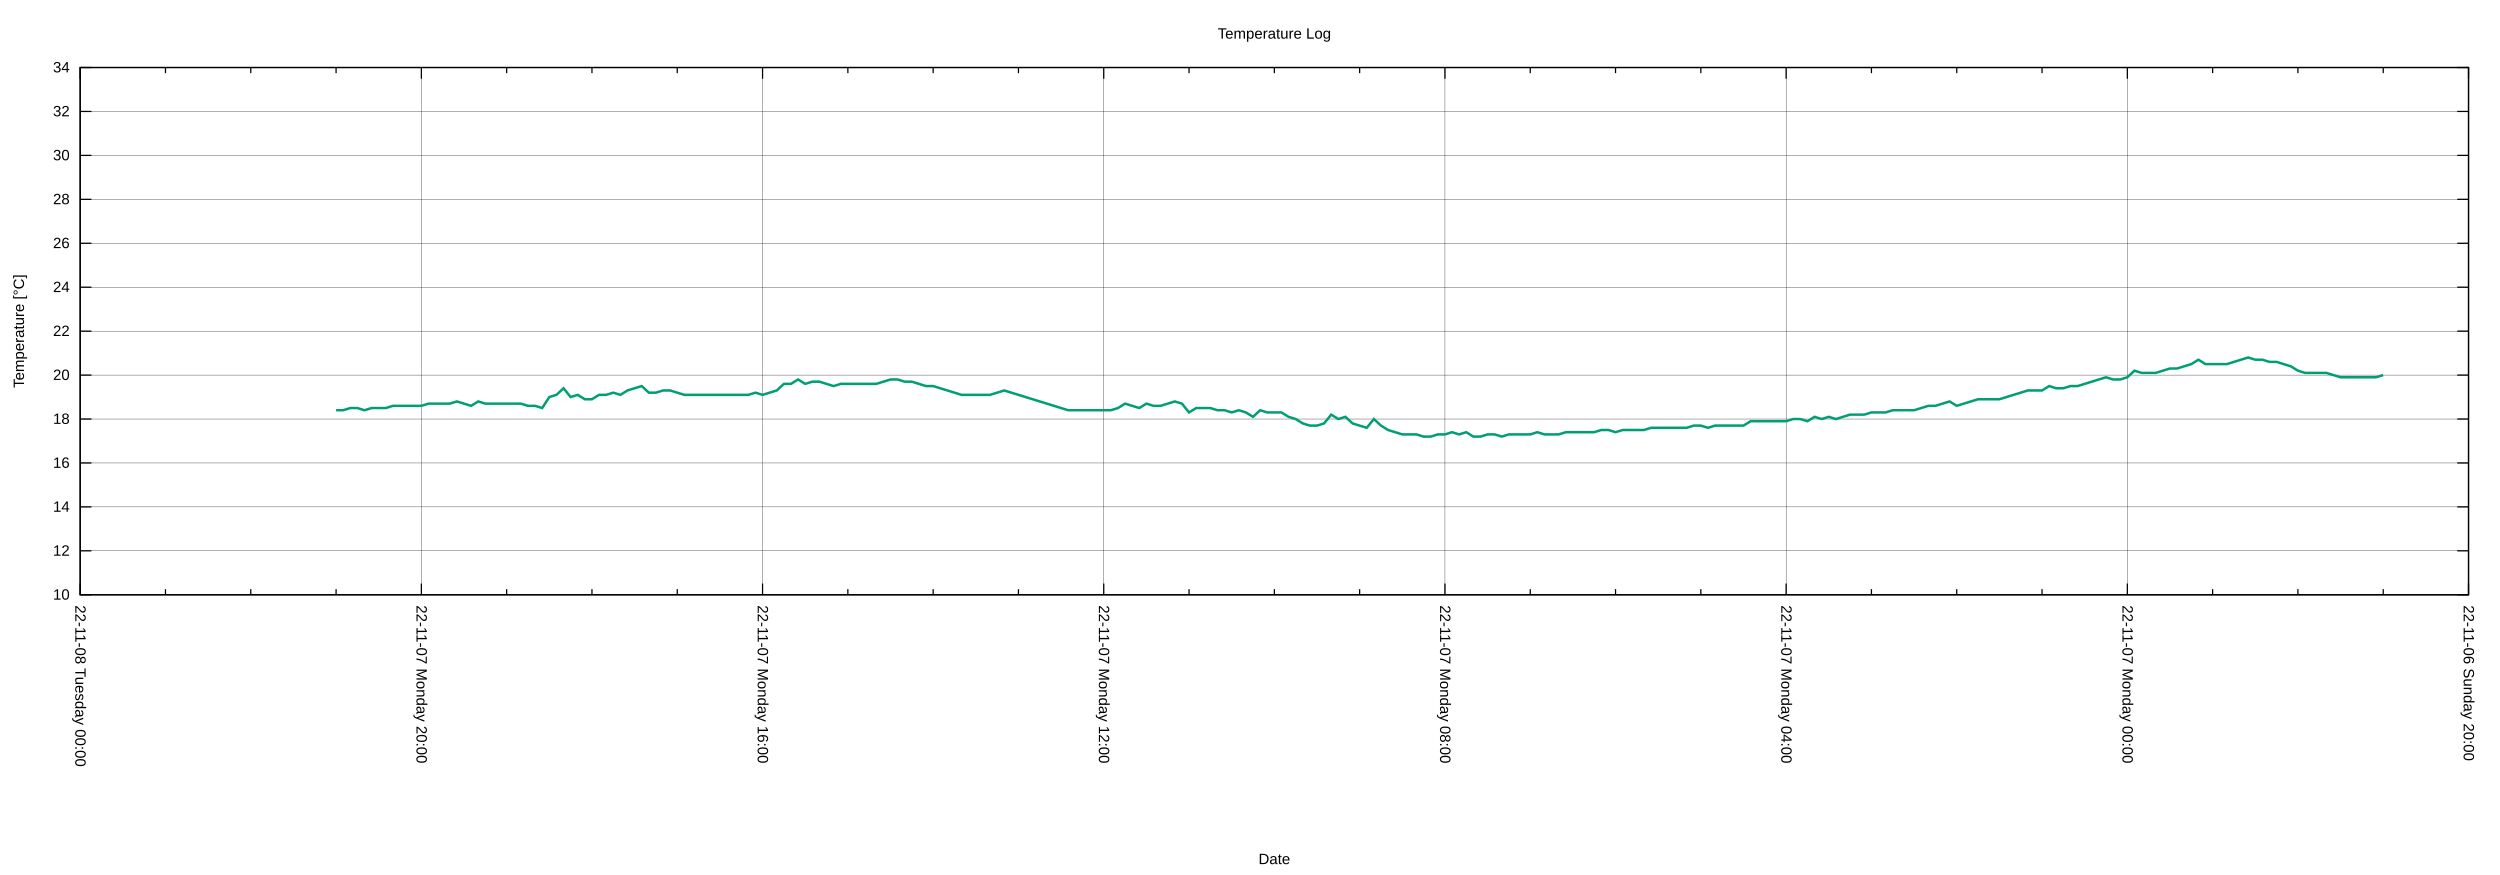
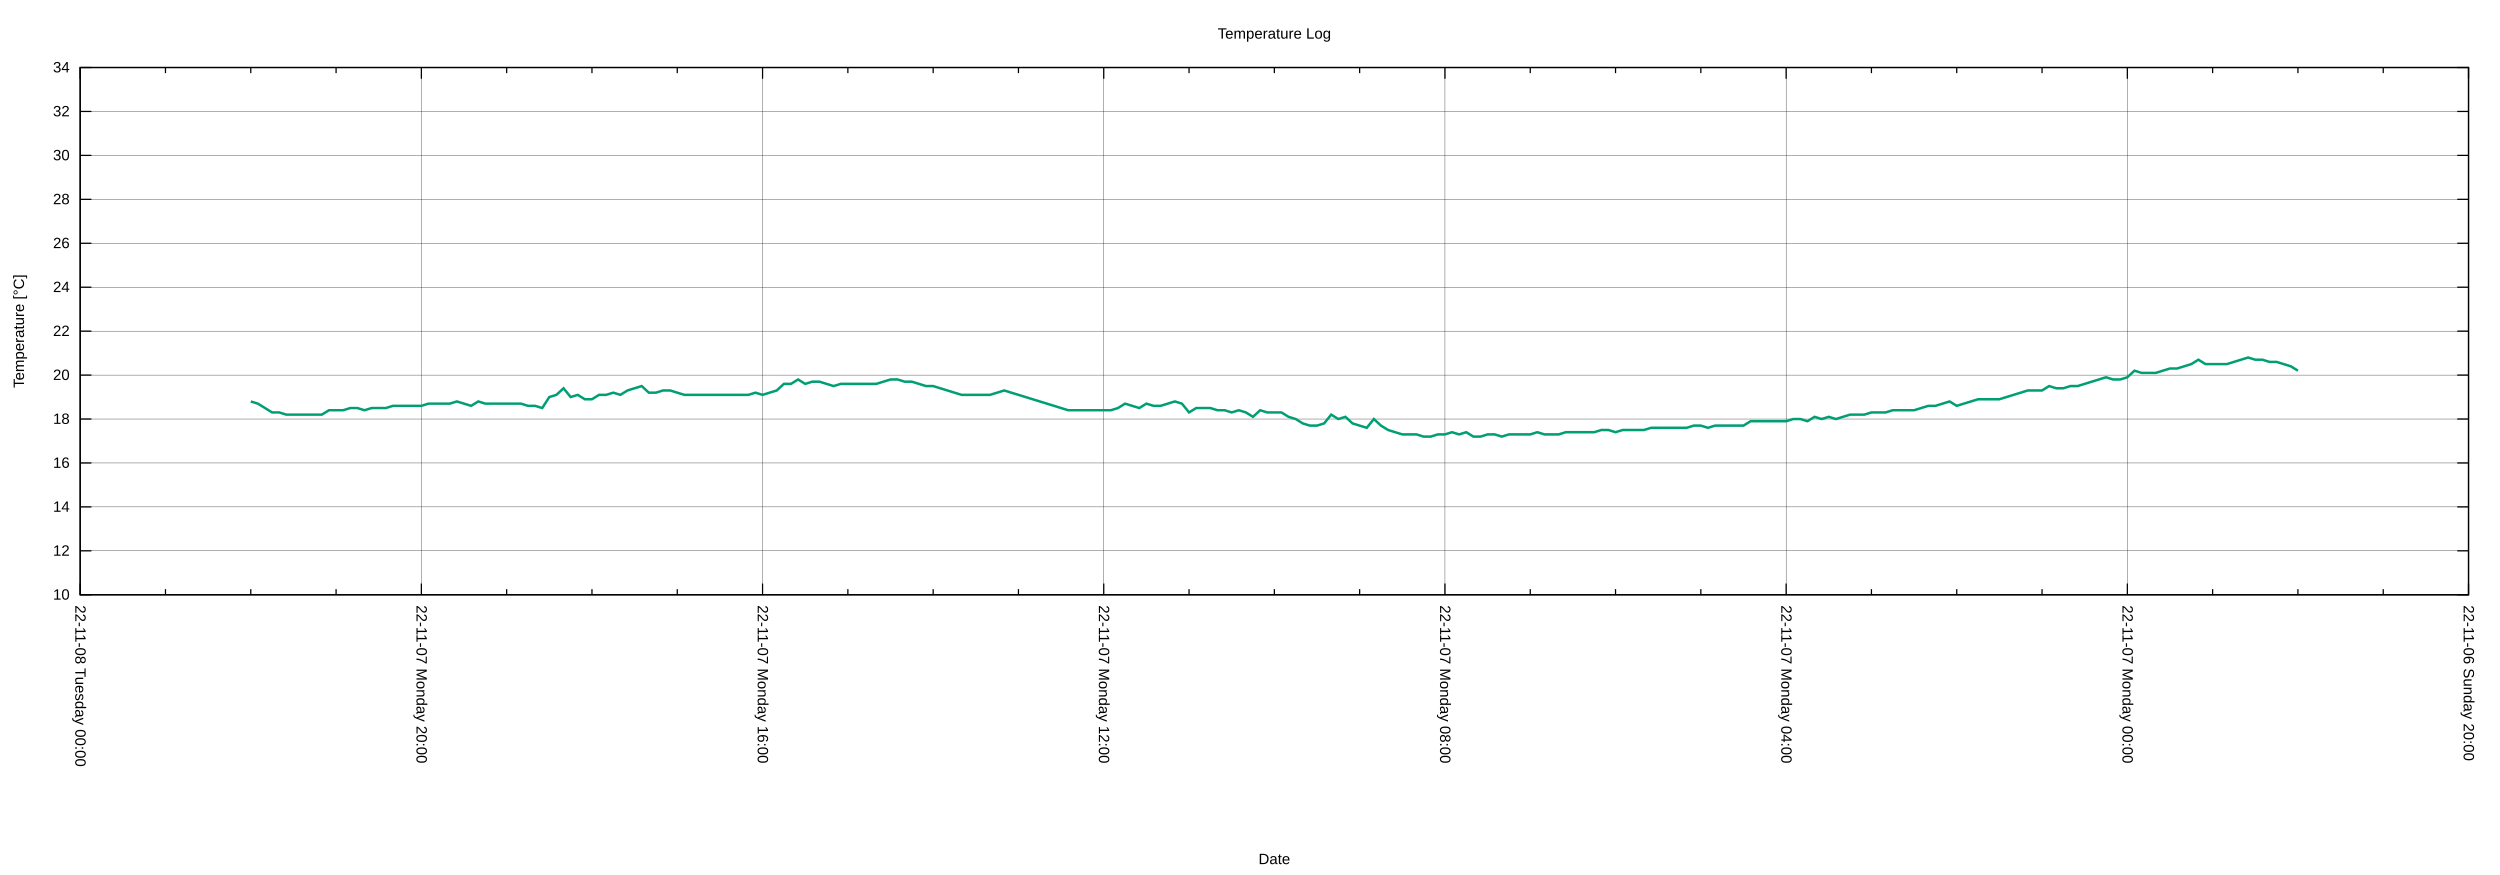
<svg xmlns="http://www.w3.org/2000/svg" xmlns:xlink="http://www.w3.org/1999/xlink" width="2000" height="700" viewBox="0 0 2000 700">
  <g id="gnuplot_canvas">
    <rect x="0" y="0" width="2000" height="700" fill="none" />
    <defs>
      <circle id="gpDot" r="0.5" stroke-width="0.5" stroke="currentColor" />
      <path id="gpPt0" stroke-width="0.222" stroke="currentColor" d="M-1,0 h2 M0,-1 v2" />
      <path id="gpPt1" stroke-width="0.222" stroke="currentColor" d="M-1,-1 L1,1 M1,-1 L-1,1" />
      <path id="gpPt2" stroke-width="0.222" stroke="currentColor" d="M-1,0 L1,0 M0,-1 L0,1 M-1,-1 L1,1 M-1,1 L1,-1" />
      <rect id="gpPt3" stroke-width="0.222" stroke="currentColor" x="-1" y="-1" width="2" height="2" />
      <rect id="gpPt4" stroke-width="0.222" stroke="currentColor" fill="currentColor" x="-1" y="-1" width="2" height="2" />
      <circle id="gpPt5" stroke-width="0.222" stroke="currentColor" cx="0" cy="0" r="1" />
      <use xlink:href="#gpPt5" id="gpPt6" fill="currentColor" stroke="none" />
      <path id="gpPt7" stroke-width="0.222" stroke="currentColor" d="M0,-1.33 L-1.33,0.67 L1.33,0.67 z" />
      <use xlink:href="#gpPt7" id="gpPt8" fill="currentColor" stroke="none" />
      <use xlink:href="#gpPt7" id="gpPt9" stroke="currentColor" transform="rotate(180)" />
      <use xlink:href="#gpPt9" id="gpPt10" fill="currentColor" stroke="none" />
      <use xlink:href="#gpPt3" id="gpPt11" stroke="currentColor" transform="rotate(45)" />
      <use xlink:href="#gpPt11" id="gpPt12" fill="currentColor" stroke="none" />
      <path id="gpPt13" stroke-width="0.222" stroke="currentColor" d="M0,1.330 L1.265,0.411 L0.782,-1.067 L-0.782,-1.076 L-1.265,0.411 z" />
      <use xlink:href="#gpPt13" id="gpPt14" fill="currentColor" stroke="none" />
      <filter id="textbox" filterUnits="objectBoundingBox" x="0" y="0" height="1" width="1">
        <feFlood flood-color="white" flood-opacity="1" result="bgnd" />
        <feComposite in="SourceGraphic" in2="bgnd" operator="atop" />
      </filter>
      <filter id="greybox" filterUnits="objectBoundingBox" x="0" y="0" height="1" width="1">
        <feFlood flood-color="lightgrey" flood-opacity="1" result="grey" />
        <feComposite in="SourceGraphic" in2="grey" operator="atop" />
      </filter>
    </defs>
    <g fill="none" color="white" stroke="currentColor" stroke-width="1.00" stroke-linecap="butt" stroke-linejoin="miter">
</g>
    <g fill="none" color="black" stroke="currentColor" stroke-width="1.00" stroke-linecap="butt" stroke-linejoin="miter">
</g>
    <g fill="none" color="black" stroke="black" stroke-width="0.25" stroke-linecap="butt" stroke-linejoin="miter">
</g>
    <g fill="none" color="black" stroke="currentColor" stroke-width="0.25" stroke-linecap="butt" stroke-linejoin="miter">
      <path stroke="black" class="gridline" d="M64.14,475.82 L1974.82,475.82  " />
    </g>
    <g fill="none" color="black" stroke="black" stroke-width="1.00" stroke-linecap="butt" stroke-linejoin="miter">
</g>
    <g fill="none" color="black" stroke="currentColor" stroke-width="1.00" stroke-linecap="butt" stroke-linejoin="miter">
      <path stroke="black" d="M64.14,475.82 L73.14,475.82 M1974.82,475.82 L1965.82,475.82  " />
      <g transform="translate(55.75,479.72)" stroke="none" fill="black" font-family="Arial" font-size="12.00" text-anchor="end">
        <text>
          <tspan font-family="Arial"> 10</tspan>
        </text>
      </g>
    </g>
    <g fill="none" color="black" stroke="currentColor" stroke-width="1.00" stroke-linecap="butt" stroke-linejoin="miter">
</g>
    <g fill="none" color="black" stroke="black" stroke-width="0.25" stroke-linecap="butt" stroke-linejoin="miter">
</g>
    <g fill="none" color="black" stroke="currentColor" stroke-width="0.25" stroke-linecap="butt" stroke-linejoin="miter">
      <path stroke="black" class="gridline" d="M64.14,440.67 L1974.82,440.67  " />
    </g>
    <g fill="none" color="black" stroke="black" stroke-width="1.00" stroke-linecap="butt" stroke-linejoin="miter">
</g>
    <g fill="none" color="black" stroke="currentColor" stroke-width="1.00" stroke-linecap="butt" stroke-linejoin="miter">
      <path stroke="black" d="M64.14,440.67 L73.14,440.67 M1974.82,440.67 L1965.82,440.67  " />
      <g transform="translate(55.75,444.57)" stroke="none" fill="black" font-family="Arial" font-size="12.00" text-anchor="end">
        <text>
          <tspan font-family="Arial"> 12</tspan>
        </text>
      </g>
    </g>
    <g fill="none" color="black" stroke="currentColor" stroke-width="1.00" stroke-linecap="butt" stroke-linejoin="miter">
</g>
    <g fill="none" color="black" stroke="black" stroke-width="0.25" stroke-linecap="butt" stroke-linejoin="miter">
</g>
    <g fill="none" color="black" stroke="currentColor" stroke-width="0.25" stroke-linecap="butt" stroke-linejoin="miter">
      <path stroke="black" class="gridline" d="M64.14,405.52 L1974.82,405.52  " />
    </g>
    <g fill="none" color="black" stroke="black" stroke-width="1.00" stroke-linecap="butt" stroke-linejoin="miter">
</g>
    <g fill="none" color="black" stroke="currentColor" stroke-width="1.00" stroke-linecap="butt" stroke-linejoin="miter">
      <path stroke="black" d="M64.14,405.52 L73.14,405.52 M1974.82,405.52 L1965.82,405.52  " />
      <g transform="translate(55.75,409.42)" stroke="none" fill="black" font-family="Arial" font-size="12.00" text-anchor="end">
        <text>
          <tspan font-family="Arial"> 14</tspan>
        </text>
      </g>
    </g>
    <g fill="none" color="black" stroke="currentColor" stroke-width="1.00" stroke-linecap="butt" stroke-linejoin="miter">
</g>
    <g fill="none" color="black" stroke="black" stroke-width="0.25" stroke-linecap="butt" stroke-linejoin="miter">
</g>
    <g fill="none" color="black" stroke="currentColor" stroke-width="0.25" stroke-linecap="butt" stroke-linejoin="miter">
      <path stroke="black" class="gridline" d="M64.14,370.37 L1974.82,370.37  " />
    </g>
    <g fill="none" color="black" stroke="black" stroke-width="1.00" stroke-linecap="butt" stroke-linejoin="miter">
</g>
    <g fill="none" color="black" stroke="currentColor" stroke-width="1.00" stroke-linecap="butt" stroke-linejoin="miter">
      <path stroke="black" d="M64.14,370.37 L73.14,370.37 M1974.82,370.37 L1965.82,370.37  " />
      <g transform="translate(55.75,374.27)" stroke="none" fill="black" font-family="Arial" font-size="12.00" text-anchor="end">
        <text>
          <tspan font-family="Arial"> 16</tspan>
        </text>
      </g>
    </g>
    <g fill="none" color="black" stroke="currentColor" stroke-width="1.00" stroke-linecap="butt" stroke-linejoin="miter">
</g>
    <g fill="none" color="black" stroke="black" stroke-width="0.25" stroke-linecap="butt" stroke-linejoin="miter">
</g>
    <g fill="none" color="black" stroke="currentColor" stroke-width="0.25" stroke-linecap="butt" stroke-linejoin="miter">
      <path stroke="black" class="gridline" d="M64.14,335.22 L1974.82,335.22  " />
    </g>
    <g fill="none" color="black" stroke="black" stroke-width="1.00" stroke-linecap="butt" stroke-linejoin="miter">
</g>
    <g fill="none" color="black" stroke="currentColor" stroke-width="1.00" stroke-linecap="butt" stroke-linejoin="miter">
      <path stroke="black" d="M64.14,335.22 L73.14,335.22 M1974.82,335.22 L1965.82,335.22  " />
      <g transform="translate(55.75,339.12)" stroke="none" fill="black" font-family="Arial" font-size="12.00" text-anchor="end">
        <text>
          <tspan font-family="Arial"> 18</tspan>
        </text>
      </g>
    </g>
    <g fill="none" color="black" stroke="currentColor" stroke-width="1.00" stroke-linecap="butt" stroke-linejoin="miter">
</g>
    <g fill="none" color="black" stroke="black" stroke-width="0.25" stroke-linecap="butt" stroke-linejoin="miter">
</g>
    <g fill="none" color="black" stroke="currentColor" stroke-width="0.25" stroke-linecap="butt" stroke-linejoin="miter">
      <path stroke="black" class="gridline" d="M64.14,300.07 L1974.82,300.07  " />
    </g>
    <g fill="none" color="black" stroke="black" stroke-width="1.00" stroke-linecap="butt" stroke-linejoin="miter">
</g>
    <g fill="none" color="black" stroke="currentColor" stroke-width="1.00" stroke-linecap="butt" stroke-linejoin="miter">
      <path stroke="black" d="M64.14,300.07 L73.14,300.07 M1974.82,300.07 L1965.82,300.07  " />
      <g transform="translate(55.75,303.97)" stroke="none" fill="black" font-family="Arial" font-size="12.00" text-anchor="end">
        <text>
          <tspan font-family="Arial"> 20</tspan>
        </text>
      </g>
    </g>
    <g fill="none" color="black" stroke="currentColor" stroke-width="1.00" stroke-linecap="butt" stroke-linejoin="miter">
</g>
    <g fill="none" color="black" stroke="black" stroke-width="0.25" stroke-linecap="butt" stroke-linejoin="miter">
</g>
    <g fill="none" color="black" stroke="currentColor" stroke-width="0.25" stroke-linecap="butt" stroke-linejoin="miter">
      <path stroke="black" class="gridline" d="M64.14,264.91 L1974.82,264.91  " />
    </g>
    <g fill="none" color="black" stroke="black" stroke-width="1.00" stroke-linecap="butt" stroke-linejoin="miter">
</g>
    <g fill="none" color="black" stroke="currentColor" stroke-width="1.00" stroke-linecap="butt" stroke-linejoin="miter">
      <path stroke="black" d="M64.14,264.91 L73.14,264.91 M1974.82,264.91 L1965.82,264.91  " />
      <g transform="translate(55.75,268.81)" stroke="none" fill="black" font-family="Arial" font-size="12.00" text-anchor="end">
        <text>
          <tspan font-family="Arial"> 22</tspan>
        </text>
      </g>
    </g>
    <g fill="none" color="black" stroke="currentColor" stroke-width="1.00" stroke-linecap="butt" stroke-linejoin="miter">
</g>
    <g fill="none" color="black" stroke="black" stroke-width="0.25" stroke-linecap="butt" stroke-linejoin="miter">
</g>
    <g fill="none" color="black" stroke="currentColor" stroke-width="0.25" stroke-linecap="butt" stroke-linejoin="miter">
      <path stroke="black" class="gridline" d="M64.14,229.76 L1974.82,229.76  " />
    </g>
    <g fill="none" color="black" stroke="black" stroke-width="1.00" stroke-linecap="butt" stroke-linejoin="miter">
</g>
    <g fill="none" color="black" stroke="currentColor" stroke-width="1.00" stroke-linecap="butt" stroke-linejoin="miter">
      <path stroke="black" d="M64.14,229.76 L73.14,229.76 M1974.82,229.76 L1965.82,229.76  " />
      <g transform="translate(55.75,233.66)" stroke="none" fill="black" font-family="Arial" font-size="12.00" text-anchor="end">
        <text>
          <tspan font-family="Arial"> 24</tspan>
        </text>
      </g>
    </g>
    <g fill="none" color="black" stroke="currentColor" stroke-width="1.00" stroke-linecap="butt" stroke-linejoin="miter">
</g>
    <g fill="none" color="black" stroke="black" stroke-width="0.25" stroke-linecap="butt" stroke-linejoin="miter">
</g>
    <g fill="none" color="black" stroke="currentColor" stroke-width="0.25" stroke-linecap="butt" stroke-linejoin="miter">
      <path stroke="black" class="gridline" d="M64.14,194.61 L1974.82,194.61  " />
    </g>
    <g fill="none" color="black" stroke="black" stroke-width="1.00" stroke-linecap="butt" stroke-linejoin="miter">
</g>
    <g fill="none" color="black" stroke="currentColor" stroke-width="1.00" stroke-linecap="butt" stroke-linejoin="miter">
      <path stroke="black" d="M64.14,194.61 L73.14,194.61 M1974.82,194.61 L1965.82,194.61  " />
      <g transform="translate(55.75,198.51)" stroke="none" fill="black" font-family="Arial" font-size="12.00" text-anchor="end">
        <text>
          <tspan font-family="Arial"> 26</tspan>
        </text>
      </g>
    </g>
    <g fill="none" color="black" stroke="currentColor" stroke-width="1.00" stroke-linecap="butt" stroke-linejoin="miter">
</g>
    <g fill="none" color="black" stroke="black" stroke-width="0.25" stroke-linecap="butt" stroke-linejoin="miter">
</g>
    <g fill="none" color="black" stroke="currentColor" stroke-width="0.25" stroke-linecap="butt" stroke-linejoin="miter">
      <path stroke="black" class="gridline" d="M64.14,159.46 L1974.82,159.46  " />
    </g>
    <g fill="none" color="black" stroke="black" stroke-width="1.00" stroke-linecap="butt" stroke-linejoin="miter">
</g>
    <g fill="none" color="black" stroke="currentColor" stroke-width="1.00" stroke-linecap="butt" stroke-linejoin="miter">
      <path stroke="black" d="M64.14,159.46 L73.14,159.46 M1974.82,159.46 L1965.82,159.46  " />
      <g transform="translate(55.75,163.36)" stroke="none" fill="black" font-family="Arial" font-size="12.00" text-anchor="end">
        <text>
          <tspan font-family="Arial"> 28</tspan>
        </text>
      </g>
    </g>
    <g fill="none" color="black" stroke="currentColor" stroke-width="1.00" stroke-linecap="butt" stroke-linejoin="miter">
</g>
    <g fill="none" color="black" stroke="black" stroke-width="0.25" stroke-linecap="butt" stroke-linejoin="miter">
</g>
    <g fill="none" color="black" stroke="currentColor" stroke-width="0.25" stroke-linecap="butt" stroke-linejoin="miter">
      <path stroke="black" class="gridline" d="M64.14,124.31 L1974.82,124.31  " />
    </g>
    <g fill="none" color="black" stroke="black" stroke-width="1.00" stroke-linecap="butt" stroke-linejoin="miter">
</g>
    <g fill="none" color="black" stroke="currentColor" stroke-width="1.00" stroke-linecap="butt" stroke-linejoin="miter">
      <path stroke="black" d="M64.14,124.31 L73.14,124.31 M1974.82,124.31 L1965.82,124.31  " />
      <g transform="translate(55.75,128.21)" stroke="none" fill="black" font-family="Arial" font-size="12.00" text-anchor="end">
        <text>
          <tspan font-family="Arial"> 30</tspan>
        </text>
      </g>
    </g>
    <g fill="none" color="black" stroke="currentColor" stroke-width="1.00" stroke-linecap="butt" stroke-linejoin="miter">
</g>
    <g fill="none" color="black" stroke="black" stroke-width="0.25" stroke-linecap="butt" stroke-linejoin="miter">
</g>
    <g fill="none" color="black" stroke="currentColor" stroke-width="0.25" stroke-linecap="butt" stroke-linejoin="miter">
      <path stroke="black" class="gridline" d="M64.14,89.16 L1974.82,89.16  " />
    </g>
    <g fill="none" color="black" stroke="black" stroke-width="1.00" stroke-linecap="butt" stroke-linejoin="miter">
</g>
    <g fill="none" color="black" stroke="currentColor" stroke-width="1.00" stroke-linecap="butt" stroke-linejoin="miter">
      <path stroke="black" d="M64.14,89.16 L73.14,89.16 M1974.82,89.16 L1965.82,89.16  " />
      <g transform="translate(55.75,93.06)" stroke="none" fill="black" font-family="Arial" font-size="12.00" text-anchor="end">
        <text>
          <tspan font-family="Arial"> 32</tspan>
        </text>
      </g>
    </g>
    <g fill="none" color="black" stroke="currentColor" stroke-width="1.00" stroke-linecap="butt" stroke-linejoin="miter">
</g>
    <g fill="none" color="black" stroke="black" stroke-width="0.25" stroke-linecap="butt" stroke-linejoin="miter">
</g>
    <g fill="none" color="black" stroke="currentColor" stroke-width="0.25" stroke-linecap="butt" stroke-linejoin="miter">
      <path stroke="black" class="gridline" d="M64.14,54.01 L1974.82,54.01  " />
    </g>
    <g fill="none" color="black" stroke="black" stroke-width="1.00" stroke-linecap="butt" stroke-linejoin="miter">
</g>
    <g fill="none" color="black" stroke="currentColor" stroke-width="1.00" stroke-linecap="butt" stroke-linejoin="miter">
      <path stroke="black" d="M64.14,54.01 L73.14,54.01 M1974.82,54.01 L1965.82,54.01  " />
      <g transform="translate(55.75,57.91)" stroke="none" fill="black" font-family="Arial" font-size="12.00" text-anchor="end">
        <text>
          <tspan font-family="Arial"> 34</tspan>
        </text>
      </g>
    </g>
    <g fill="none" color="black" stroke="currentColor" stroke-width="1.00" stroke-linecap="butt" stroke-linejoin="miter">
</g>
    <g fill="none" color="black" stroke="black" stroke-width="0.25" stroke-linecap="butt" stroke-linejoin="miter">
</g>
    <g fill="none" color="black" stroke="currentColor" stroke-width="0.25" stroke-linecap="butt" stroke-linejoin="miter">
      <path stroke="black" class="gridline" d="M1974.82,475.82 L1974.82,54.01  " />
    </g>
    <g fill="none" color="black" stroke="black" stroke-width="1.00" stroke-linecap="butt" stroke-linejoin="miter">
</g>
    <g fill="none" color="black" stroke="currentColor" stroke-width="1.00" stroke-linecap="butt" stroke-linejoin="miter">
      <path stroke="black" d="M1974.82,475.82 L1974.82,466.82 M1974.82,54.01 L1974.82,63.01  " />
      <g transform="translate(1970.92,484.21) rotate(90)" stroke="none" fill="black" font-family="Arial" font-size="12.00" text-anchor="start">
        <text>
          <tspan font-family="Arial">22-11-06 Sunday 20:00</tspan>
        </text>
      </g>
    </g>
    <g fill="none" color="black" stroke="currentColor" stroke-width="1.00" stroke-linecap="butt" stroke-linejoin="miter">
      <path stroke="black" d="M1906.58,475.82 L1906.58,471.32 M1906.58,54.01 L1906.58,58.51 M1838.34,475.82 L1838.34,471.32 M1838.34,54.01 L1838.34,58.51   M1770.10,475.82 L1770.10,471.32 M1770.10,54.01 L1770.10,58.51  " />
    </g>
    <g fill="none" color="black" stroke="black" stroke-width="0.25" stroke-linecap="butt" stroke-linejoin="miter">
</g>
    <g fill="none" color="black" stroke="currentColor" stroke-width="0.25" stroke-linecap="butt" stroke-linejoin="miter">
      <path stroke="black" class="gridline" d="M1701.87,475.82 L1701.87,54.01  " />
    </g>
    <g fill="none" color="black" stroke="black" stroke-width="1.00" stroke-linecap="butt" stroke-linejoin="miter">
</g>
    <g fill="none" color="black" stroke="currentColor" stroke-width="1.00" stroke-linecap="butt" stroke-linejoin="miter">
      <path stroke="black" d="M1701.87,475.82 L1701.87,466.82 M1701.87,54.01 L1701.87,63.01  " />
      <g transform="translate(1697.97,484.21) rotate(90)" stroke="none" fill="black" font-family="Arial" font-size="12.00" text-anchor="start">
        <text>
          <tspan font-family="Arial">22-11-07 Monday 00:00</tspan>
        </text>
      </g>
    </g>
    <g fill="none" color="black" stroke="currentColor" stroke-width="1.00" stroke-linecap="butt" stroke-linejoin="miter">
      <path stroke="black" d="M1633.63,475.82 L1633.63,471.32 M1633.63,54.01 L1633.63,58.51 M1565.39,475.82 L1565.39,471.32 M1565.39,54.01 L1565.39,58.51   M1497.15,475.82 L1497.15,471.32 M1497.15,54.01 L1497.15,58.51  " />
    </g>
    <g fill="none" color="black" stroke="black" stroke-width="0.25" stroke-linecap="butt" stroke-linejoin="miter">
</g>
    <g fill="none" color="black" stroke="currentColor" stroke-width="0.25" stroke-linecap="butt" stroke-linejoin="miter">
      <path stroke="black" class="gridline" d="M1428.91,475.82 L1428.91,54.01  " />
    </g>
    <g fill="none" color="black" stroke="black" stroke-width="1.00" stroke-linecap="butt" stroke-linejoin="miter">
</g>
    <g fill="none" color="black" stroke="currentColor" stroke-width="1.00" stroke-linecap="butt" stroke-linejoin="miter">
      <path stroke="black" d="M1428.91,475.82 L1428.91,466.82 M1428.91,54.01 L1428.91,63.01  " />
      <g transform="translate(1425.01,484.21) rotate(90)" stroke="none" fill="black" font-family="Arial" font-size="12.00" text-anchor="start">
        <text>
          <tspan font-family="Arial">22-11-07 Monday 04:00</tspan>
        </text>
      </g>
    </g>
    <g fill="none" color="black" stroke="currentColor" stroke-width="1.00" stroke-linecap="butt" stroke-linejoin="miter">
      <path stroke="black" d="M1360.67,475.82 L1360.67,471.32 M1360.67,54.01 L1360.67,58.51 M1292.43,475.82 L1292.43,471.32 M1292.43,54.01 L1292.43,58.51   M1224.20,475.82 L1224.20,471.32 M1224.20,54.01 L1224.20,58.51  " />
    </g>
    <g fill="none" color="black" stroke="black" stroke-width="0.25" stroke-linecap="butt" stroke-linejoin="miter">
</g>
    <g fill="none" color="black" stroke="currentColor" stroke-width="0.25" stroke-linecap="butt" stroke-linejoin="miter">
      <path stroke="black" class="gridline" d="M1155.96,475.82 L1155.96,54.01  " />
    </g>
    <g fill="none" color="black" stroke="black" stroke-width="1.00" stroke-linecap="butt" stroke-linejoin="miter">
</g>
    <g fill="none" color="black" stroke="currentColor" stroke-width="1.00" stroke-linecap="butt" stroke-linejoin="miter">
      <path stroke="black" d="M1155.96,475.82 L1155.96,466.82 M1155.96,54.01 L1155.96,63.01  " />
      <g transform="translate(1152.06,484.21) rotate(90)" stroke="none" fill="black" font-family="Arial" font-size="12.00" text-anchor="start">
        <text>
          <tspan font-family="Arial">22-11-07 Monday 08:00</tspan>
        </text>
      </g>
    </g>
    <g fill="none" color="black" stroke="currentColor" stroke-width="1.00" stroke-linecap="butt" stroke-linejoin="miter">
      <path stroke="black" d="M1087.72,475.82 L1087.72,471.32 M1087.72,54.01 L1087.72,58.51 M1019.48,475.82 L1019.48,471.32 M1019.48,54.01 L1019.48,58.51   M951.24,475.82 L951.24,471.32 M951.24,54.01 L951.24,58.51  " />
    </g>
    <g fill="none" color="black" stroke="black" stroke-width="0.25" stroke-linecap="butt" stroke-linejoin="miter">
</g>
    <g fill="none" color="black" stroke="currentColor" stroke-width="0.25" stroke-linecap="butt" stroke-linejoin="miter">
      <path stroke="black" class="gridline" d="M883.00,475.82 L883.00,54.01  " />
    </g>
    <g fill="none" color="black" stroke="black" stroke-width="1.00" stroke-linecap="butt" stroke-linejoin="miter">
</g>
    <g fill="none" color="black" stroke="currentColor" stroke-width="1.00" stroke-linecap="butt" stroke-linejoin="miter">
      <path stroke="black" d="M883.00,475.82 L883.00,466.82 M883.00,54.01 L883.00,63.01  " />
      <g transform="translate(879.10,484.21) rotate(90)" stroke="none" fill="black" font-family="Arial" font-size="12.00" text-anchor="start">
        <text>
          <tspan font-family="Arial">22-11-07 Monday 12:00</tspan>
        </text>
      </g>
    </g>
    <g fill="none" color="black" stroke="currentColor" stroke-width="1.00" stroke-linecap="butt" stroke-linejoin="miter">
      <path stroke="black" d="M814.76,475.82 L814.76,471.32 M814.76,54.01 L814.76,58.51 M746.53,475.82 L746.53,471.32 M746.53,54.01 L746.53,58.51   M678.29,475.82 L678.29,471.32 M678.29,54.01 L678.29,58.51  " />
    </g>
    <g fill="none" color="black" stroke="black" stroke-width="0.25" stroke-linecap="butt" stroke-linejoin="miter">
</g>
    <g fill="none" color="black" stroke="currentColor" stroke-width="0.25" stroke-linecap="butt" stroke-linejoin="miter">
      <path stroke="black" class="gridline" d="M610.05,475.82 L610.05,54.01  " />
    </g>
    <g fill="none" color="black" stroke="black" stroke-width="1.00" stroke-linecap="butt" stroke-linejoin="miter">
</g>
    <g fill="none" color="black" stroke="currentColor" stroke-width="1.00" stroke-linecap="butt" stroke-linejoin="miter">
      <path stroke="black" d="M610.05,475.82 L610.05,466.82 M610.05,54.01 L610.05,63.01  " />
      <g transform="translate(606.15,484.21) rotate(90)" stroke="none" fill="black" font-family="Arial" font-size="12.00" text-anchor="start">
        <text>
          <tspan font-family="Arial">22-11-07 Monday 16:00</tspan>
        </text>
      </g>
    </g>
    <g fill="none" color="black" stroke="currentColor" stroke-width="1.00" stroke-linecap="butt" stroke-linejoin="miter">
      <path stroke="black" d="M541.81,475.82 L541.81,471.32 M541.81,54.01 L541.81,58.51 M473.57,475.82 L473.57,471.32 M473.57,54.01 L473.57,58.51   M405.33,475.82 L405.33,471.32 M405.33,54.01 L405.33,58.51  " />
    </g>
    <g fill="none" color="black" stroke="black" stroke-width="0.25" stroke-linecap="butt" stroke-linejoin="miter">
</g>
    <g fill="none" color="black" stroke="currentColor" stroke-width="0.25" stroke-linecap="butt" stroke-linejoin="miter">
      <path stroke="black" class="gridline" d="M337.09,475.82 L337.09,54.01  " />
    </g>
    <g fill="none" color="black" stroke="black" stroke-width="1.00" stroke-linecap="butt" stroke-linejoin="miter">
</g>
    <g fill="none" color="black" stroke="currentColor" stroke-width="1.00" stroke-linecap="butt" stroke-linejoin="miter">
      <path stroke="black" d="M337.09,475.82 L337.09,466.82 M337.09,54.01 L337.09,63.01  " />
      <g transform="translate(333.19,484.21) rotate(90)" stroke="none" fill="black" font-family="Arial" font-size="12.00" text-anchor="start">
        <text>
          <tspan font-family="Arial">22-11-07 Monday 20:00</tspan>
        </text>
      </g>
    </g>
    <g fill="none" color="black" stroke="currentColor" stroke-width="1.00" stroke-linecap="butt" stroke-linejoin="miter">
      <path stroke="black" d="M268.86,475.82 L268.86,471.32 M268.86,54.01 L268.86,58.51 M200.62,475.82 L200.62,471.32 M200.62,54.01 L200.62,58.51   M132.38,475.82 L132.38,471.32 M132.38,54.01 L132.38,58.51  " />
    </g>
    <g fill="none" color="black" stroke="black" stroke-width="0.25" stroke-linecap="butt" stroke-linejoin="miter">
</g>
    <g fill="none" color="black" stroke="currentColor" stroke-width="0.25" stroke-linecap="butt" stroke-linejoin="miter">
      <path stroke="black" class="gridline" d="M64.14,475.82 L64.14,54.01  " />
    </g>
    <g fill="none" color="black" stroke="black" stroke-width="1.00" stroke-linecap="butt" stroke-linejoin="miter">
</g>
    <g fill="none" color="black" stroke="currentColor" stroke-width="1.00" stroke-linecap="butt" stroke-linejoin="miter">
      <path stroke="black" d="M64.14,475.82 L64.14,466.82 M64.14,54.01 L64.14,63.01  " />
      <g transform="translate(60.24,484.21) rotate(90)" stroke="none" fill="black" font-family="Arial" font-size="12.00" text-anchor="start">
        <text>
          <tspan font-family="Arial">22-11-08 Tuesday 00:00</tspan>
        </text>
      </g>
    </g>
    <g fill="none" color="black" stroke="currentColor" stroke-width="1.00" stroke-linecap="butt" stroke-linejoin="miter">
</g>
    <g fill="none" color="black" stroke="currentColor" stroke-width="1.00" stroke-linecap="butt" stroke-linejoin="miter">
      <path stroke="black" d="M64.14,54.01 L64.14,475.82 L1974.82,475.82 L1974.82,54.01 L64.14,54.01 Z  " />
    </g>
    <g fill="none" color="black" stroke="currentColor" stroke-width="1.00" stroke-linecap="butt" stroke-linejoin="miter">
      <g transform="translate(19.18,264.92) rotate(270)" stroke="none" fill="black" font-family="Arial" font-size="12.00" text-anchor="middle">
        <text>
          <tspan font-family="Arial">Temperature [°C]</tspan>
        </text>
      </g>
    </g>
    <g fill="none" color="black" stroke="currentColor" stroke-width="1.00" stroke-linecap="butt" stroke-linejoin="miter">
      <g transform="translate(1019.48,691.30)" stroke="none" fill="black" font-family="Arial" font-size="12.00" text-anchor="middle">
        <text>
          <tspan font-family="Arial">Date</tspan>
        </text>
      </g>
    </g>
    <g fill="none" color="black" stroke="currentColor" stroke-width="1.00" stroke-linecap="butt" stroke-linejoin="miter">
</g>
    <g id="gnuplot_plot_1">
      <g fill="none" color="white" stroke="currentColor" stroke-width="2.00" stroke-linecap="butt" stroke-linejoin="miter">
</g>
      <g fill="none" color="black" stroke="currentColor" stroke-width="2.00" stroke-linecap="butt" stroke-linejoin="miter">
-         <path stroke="rgb(  0, 158, 115)" d="M268.86,328.19 L274.54,328.19 L280.23,326.43 L285.92,326.43 L291.60,328.19 L297.29,326.43 L302.98,326.43 L308.66,326.43   L314.35,324.67 L320.03,324.67 L325.72,324.67 L331.41,324.67 L337.09,324.67 L342.78,322.91 L348.47,322.91 L354.15,322.91   L359.84,322.91 L365.53,321.16 L371.21,322.91 L376.90,324.67 L382.59,321.16 L388.27,322.91 L393.96,322.91 L399.65,322.91   L405.33,322.91 L411.02,322.91 L416.71,322.91 L422.39,324.67 L428.08,324.67 L433.77,326.43 L439.45,317.64 L445.14,315.88   L450.83,310.61 L456.51,317.64 L462.20,315.88 L467.88,319.40 L473.57,319.40 L479.26,315.88 L484.94,315.88 L490.63,314.13   L496.32,315.88 L502.00,312.37 L507.69,310.61 L513.38,308.85 L519.06,314.13 L524.75,314.13 L530.44,312.37 L536.12,312.37   L541.81,314.13 L547.50,315.88 L553.18,315.88 L558.87,315.88 L564.56,315.88 L570.24,315.88 L575.93,315.88 L581.62,315.88   L587.30,315.88 L592.99,315.88 L598.68,315.88 L604.36,314.13 L610.05,315.88 L615.74,314.13 L621.42,312.37 L627.11,307.10   L632.79,307.10 L638.48,303.58 L644.17,307.10 L649.85,305.34 L655.54,305.34 L661.23,307.10 L666.91,308.85 L672.60,307.10   L678.29,307.10 L683.97,307.10 L689.66,307.10 L695.35,307.10 L701.03,307.10 L706.72,305.34 L712.41,303.58 L718.09,303.58   L723.78,305.34 L729.47,305.34 L735.15,307.10 L740.84,308.85 L746.53,308.85 L752.21,310.61 L757.90,312.37 L763.59,314.13   L769.27,315.88 L774.96,315.88 L780.65,315.88 L786.33,315.88 L792.02,315.88 L797.70,314.13 L803.39,312.37 L809.08,314.13   L814.76,315.88 L820.45,317.64 L826.14,319.40 L831.82,321.16 L837.51,322.91 L843.20,324.67 L848.88,326.43 L854.57,328.19   L860.26,328.19 L865.94,328.19 L871.63,328.19 L877.32,328.19 L883.00,328.19 L888.69,328.19 L894.38,326.43 L900.06,322.91   L905.75,324.67 L911.44,326.43 L917.12,322.91 L922.81,324.67 L928.50,324.67 L934.18,322.91 L939.87,321.16 L945.55,322.91   L951.24,329.94 L956.93,326.43 L962.61,326.43 L968.30,326.43 L973.99,328.19 L979.67,328.19 L985.36,329.94 L991.05,328.19   L996.73,329.94 L1002.42,333.46 L1008.11,328.19 L1013.79,329.94 L1019.48,329.94 L1025.17,329.94 L1030.85,333.46 L1036.54,335.22   L1042.23,338.73 L1047.91,340.49 L1053.60,340.49 L1059.29,338.73 L1064.97,331.70 L1070.66,335.22 L1076.35,333.46 L1082.03,338.73   L1087.72,340.49 L1093.41,342.25 L1099.09,335.22 L1104.78,340.49 L1110.46,344.00 L1116.15,345.76 L1121.84,347.52 L1127.52,347.52   L1133.21,347.52 L1138.90,349.28 L1144.58,349.28 L1150.27,347.52 L1155.96,347.52 L1161.64,345.76 L1167.33,347.52 L1173.02,345.76   L1178.70,349.28 L1184.39,349.28 L1190.08,347.52 L1195.76,347.52 L1201.45,349.28 L1207.14,347.52 L1212.82,347.52 L1218.51,347.52   L1224.20,347.52 L1229.88,345.76 L1235.57,347.52 L1241.26,347.52 L1246.94,347.52 L1252.63,345.76 L1258.32,345.76 L1264.00,345.76   L1269.69,345.76 L1275.37,345.76 L1281.06,344.00 L1286.75,344.00 L1292.43,345.76 L1298.12,344.00 L1303.81,344.00 L1309.49,344.00   L1315.18,344.00 L1320.87,342.25 L1326.55,342.25 L1332.24,342.25 L1337.93,342.25 L1343.61,342.25 L1349.30,342.25 L1354.99,340.49   L1360.67,340.49 L1366.36,342.25 L1372.05,340.49 L1377.73,340.49 L1383.42,340.49 L1389.11,340.49 L1394.79,340.49 L1400.48,336.97   L1406.17,336.97 L1411.85,336.97 L1417.54,336.97 L1423.22,336.97 L1428.91,336.97 L1434.60,335.22 L1440.28,335.22 L1445.97,336.97   L1451.66,333.46 L1457.34,335.22 L1463.03,333.46 L1468.72,335.22 L1474.40,333.46 L1480.09,331.70 L1485.78,331.70 L1491.46,331.70   L1497.15,329.94 L1502.84,329.94 L1508.52,329.94 L1514.21,328.19 L1519.90,328.19 L1525.58,328.19 L1531.27,328.19 L1536.96,326.43   L1542.64,324.67 L1548.33,324.67 L1554.02,322.91 L1559.70,321.16 L1565.39,324.67 L1571.08,322.91 L1576.76,321.16 L1582.45,319.40   L1588.13,319.40 L1593.82,319.40 L1599.51,319.40 L1605.19,317.64 L1610.88,315.88 L1616.57,314.13 L1622.25,312.37 L1627.94,312.37   L1633.63,312.37 L1639.31,308.85 L1645.00,310.61 L1650.69,310.61 L1656.37,308.85 L1662.06,308.85 L1667.75,307.10 L1673.43,305.34   L1679.12,303.58 L1684.81,301.82 L1690.49,303.58 L1696.18,303.58 L1701.87,301.82 L1707.55,296.55 L1713.24,298.31 L1718.93,298.31   L1724.61,298.31 L1730.30,296.55 L1735.99,294.79 L1741.67,294.79 L1747.36,293.04 L1753.04,291.28 L1758.73,287.76 L1764.42,291.28   L1770.10,291.28 L1775.79,291.28 L1781.48,291.28 L1787.16,289.52 L1792.85,287.76 L1798.54,286.01 L1804.22,287.76 L1809.91,287.76   L1815.60,289.52 L1821.28,289.52 L1826.97,291.28 L1832.66,293.04 L1838.34,296.55 L1844.03,298.31 L1849.72,298.31 L1855.40,298.31   L1861.09,298.31 L1866.78,300.07 L1872.46,301.82 L1878.15,301.82 L1883.84,301.82 L1889.52,301.82 L1895.21,301.82 L1900.89,301.82   L1906.58,300.07  " />
+         <path stroke="rgb(  0, 158, 115)" d="M200.62,321.16 L206.30,322.91 L211.99,326.43 L217.68,329.94 L223.36,329.94 L229.05,331.70 L234.74,331.70 L240.42,331.70   L246.11,331.70 L251.80,331.70 L257.48,331.70 L263.17,328.19 L268.86,328.19 L274.54,328.19 L280.23,326.43 L285.92,326.43   L291.60,328.19 L297.29,326.43 L302.98,326.43 L308.66,326.43 L314.35,324.67 L320.03,324.67 L325.72,324.67 L331.41,324.67   L337.09,324.67 L342.78,322.91 L348.47,322.91 L354.15,322.91 L359.84,322.91 L365.53,321.16 L371.21,322.91 L376.90,324.67   L382.59,321.16 L388.27,322.91 L393.96,322.91 L399.65,322.91 L405.33,322.91 L411.02,322.91 L416.71,322.91 L422.39,324.67   L428.08,324.67 L433.77,326.43 L439.45,317.64 L445.14,315.88 L450.83,310.61 L456.51,317.64 L462.20,315.88 L467.88,319.40   L473.57,319.40 L479.26,315.88 L484.94,315.88 L490.63,314.13 L496.32,315.88 L502.00,312.37 L507.69,310.61 L513.38,308.85   L519.06,314.13 L524.75,314.13 L530.44,312.37 L536.12,312.37 L541.81,314.13 L547.50,315.88 L553.18,315.88 L558.87,315.88   L564.56,315.88 L570.24,315.88 L575.93,315.88 L581.62,315.88 L587.30,315.88 L592.99,315.88 L598.68,315.88 L604.36,314.13   L610.05,315.88 L615.74,314.13 L621.42,312.37 L627.11,307.10 L632.79,307.10 L638.48,303.58 L644.17,307.10 L649.85,305.34   L655.54,305.34 L661.23,307.10 L666.91,308.85 L672.60,307.10 L678.29,307.10 L683.97,307.10 L689.66,307.10 L695.35,307.10   L701.03,307.10 L706.72,305.34 L712.41,303.58 L718.09,303.58 L723.78,305.34 L729.47,305.34 L735.15,307.10 L740.84,308.85   L746.53,308.85 L752.21,310.61 L757.90,312.37 L763.59,314.13 L769.27,315.88 L774.96,315.88 L780.65,315.88 L786.33,315.88   L792.02,315.88 L797.70,314.13 L803.39,312.37 L809.08,314.13 L814.76,315.88 L820.45,317.64 L826.14,319.40 L831.82,321.16   L837.51,322.91 L843.20,324.67 L848.88,326.43 L854.57,328.19 L860.26,328.19 L865.94,328.19 L871.63,328.19 L877.32,328.19   L883.00,328.19 L888.69,328.19 L894.38,326.43 L900.06,322.91 L905.75,324.67 L911.44,326.43 L917.12,322.91 L922.81,324.67   L928.50,324.67 L934.18,322.91 L939.87,321.16 L945.55,322.91 L951.24,329.94 L956.93,326.43 L962.61,326.43 L968.30,326.43   L973.99,328.19 L979.67,328.19 L985.36,329.94 L991.05,328.19 L996.73,329.94 L1002.42,333.46 L1008.11,328.19 L1013.79,329.94   L1019.48,329.94 L1025.17,329.94 L1030.85,333.46 L1036.54,335.22 L1042.23,338.73 L1047.91,340.49 L1053.60,340.49 L1059.29,338.73   L1064.97,331.70 L1070.66,335.22 L1076.35,333.46 L1082.03,338.73 L1087.72,340.49 L1093.41,342.25 L1099.09,335.22 L1104.78,340.49   L1110.46,344.00 L1116.15,345.76 L1121.84,347.52 L1127.52,347.52 L1133.21,347.52 L1138.90,349.28 L1144.58,349.28 L1150.27,347.52   L1155.96,347.52 L1161.64,345.76 L1167.33,347.52 L1173.02,345.76 L1178.70,349.28 L1184.39,349.28 L1190.08,347.52 L1195.76,347.52   L1201.45,349.28 L1207.14,347.52 L1212.82,347.52 L1218.51,347.52 L1224.20,347.52 L1229.88,345.76 L1235.57,347.52 L1241.26,347.52   L1246.94,347.52 L1252.63,345.76 L1258.32,345.76 L1264.00,345.76 L1269.69,345.76 L1275.37,345.76 L1281.06,344.00 L1286.75,344.00   L1292.43,345.76 L1298.12,344.00 L1303.81,344.00 L1309.49,344.00 L1315.18,344.00 L1320.87,342.25 L1326.55,342.25 L1332.24,342.25   L1337.93,342.25 L1343.61,342.25 L1349.30,342.25 L1354.99,340.49 L1360.67,340.49 L1366.36,342.25 L1372.05,340.49 L1377.73,340.49   L1383.42,340.49 L1389.11,340.49 L1394.79,340.49 L1400.48,336.97 L1406.17,336.97 L1411.85,336.97 L1417.54,336.97 L1423.22,336.97   L1428.91,336.97 L1434.60,335.22 L1440.28,335.22 L1445.97,336.97 L1451.66,333.46 L1457.34,335.22 L1463.03,333.46 L1468.72,335.22   L1474.40,333.46 L1480.09,331.70 L1485.78,331.70 L1491.46,331.70 L1497.15,329.94 L1502.84,329.94 L1508.52,329.94 L1514.21,328.19   L1519.90,328.19 L1525.58,328.19 L1531.27,328.19 L1536.96,326.43 L1542.64,324.67 L1548.33,324.67 L1554.02,322.91 L1559.70,321.16   L1565.39,324.67 L1571.08,322.91 L1576.76,321.16 L1582.45,319.40 L1588.13,319.40 L1593.82,319.40 L1599.51,319.40 L1605.19,317.64   L1610.88,315.88 L1616.57,314.13 L1622.25,312.37 L1627.94,312.37 L1633.63,312.37 L1639.31,308.85 L1645.00,310.61 L1650.69,310.61   L1656.37,308.85 L1662.06,308.85 L1667.75,307.10 L1673.43,305.34 L1679.12,303.58 L1684.81,301.82 L1690.49,303.58 L1696.18,303.58   L1701.87,301.82 L1707.55,296.55 L1713.24,298.31 L1718.93,298.31 L1724.61,298.31 L1730.30,296.55 L1735.99,294.79 L1741.67,294.79   L1747.36,293.04 L1753.04,291.28 L1758.73,287.76 L1764.42,291.28 L1770.10,291.28 L1775.79,291.28 L1781.48,291.28 L1787.16,289.52   L1792.85,287.76 L1798.54,286.01 L1804.22,287.76 L1809.91,287.76 L1815.60,289.52 L1821.28,289.52 L1826.97,291.28 L1832.66,293.04   L1838.34,296.55  " />
      </g>
    </g>
    <g fill="none" color="black" stroke="currentColor" stroke-width="2.00" stroke-linecap="butt" stroke-linejoin="miter">
</g>
    <g fill="none" color="black" stroke="black" stroke-width="1.00" stroke-linecap="butt" stroke-linejoin="miter">
</g>
    <g fill="none" color="black" stroke="currentColor" stroke-width="1.00" stroke-linecap="butt" stroke-linejoin="miter">
      <path stroke="black" d="M64.14,54.01 L64.14,475.82 L1974.82,475.82 L1974.82,54.01 L64.14,54.01 Z  " />
    </g>
    <g fill="none" color="black" stroke="currentColor" stroke-width="1.00" stroke-linecap="butt" stroke-linejoin="miter">
      <g transform="translate(1019.48,30.91)" stroke="none" fill="black" font-family="Arial" font-size="12.00" text-anchor="middle">
        <text>
          <tspan font-family="Arial">Temperature Log</tspan>
        </text>
      </g>
    </g>
    <g fill="none" color="black" stroke="currentColor" stroke-width="1.00" stroke-linecap="butt" stroke-linejoin="miter">
</g>
  </g>
</svg>
